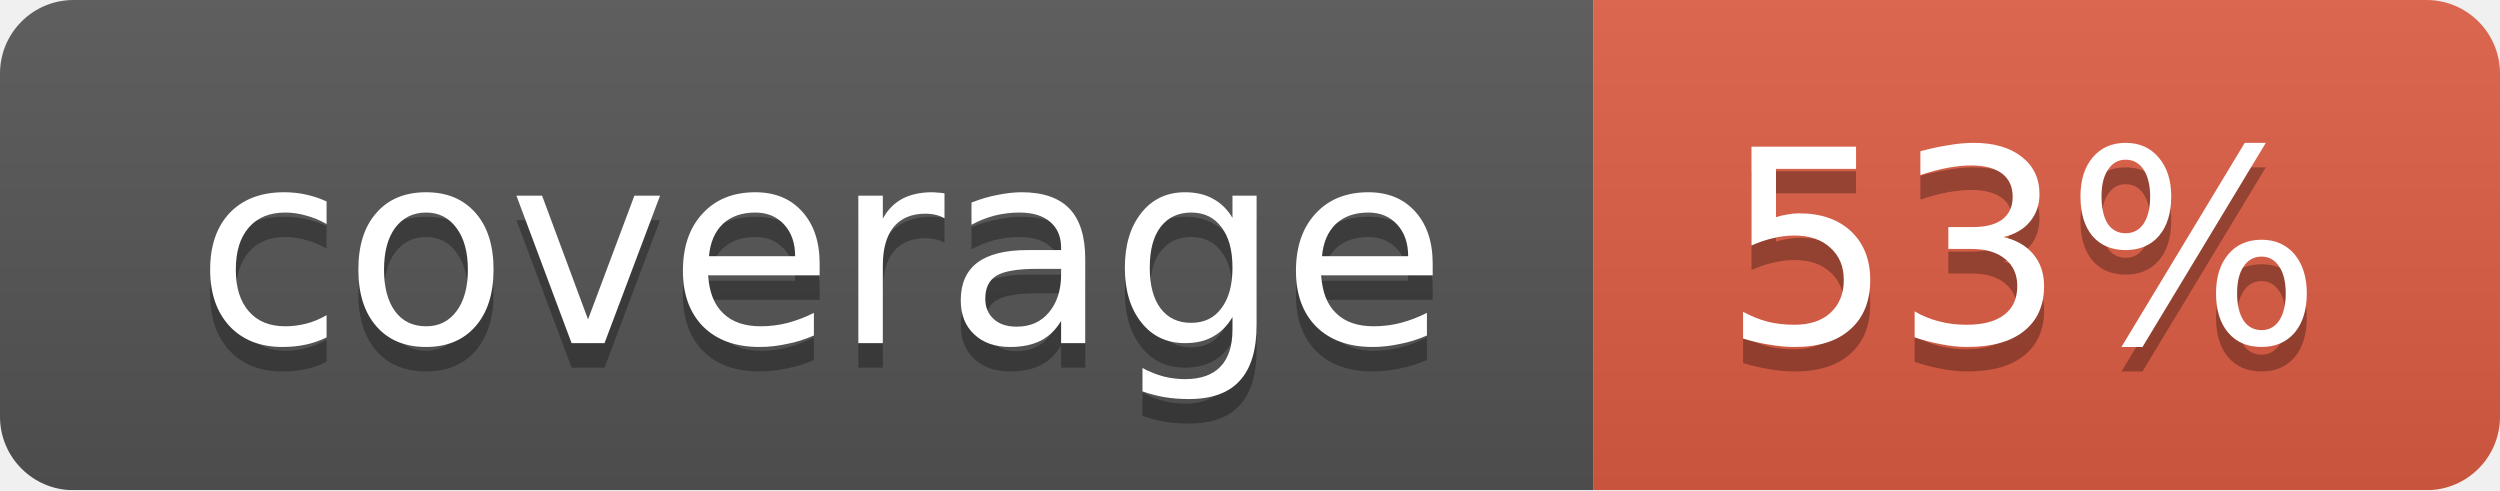
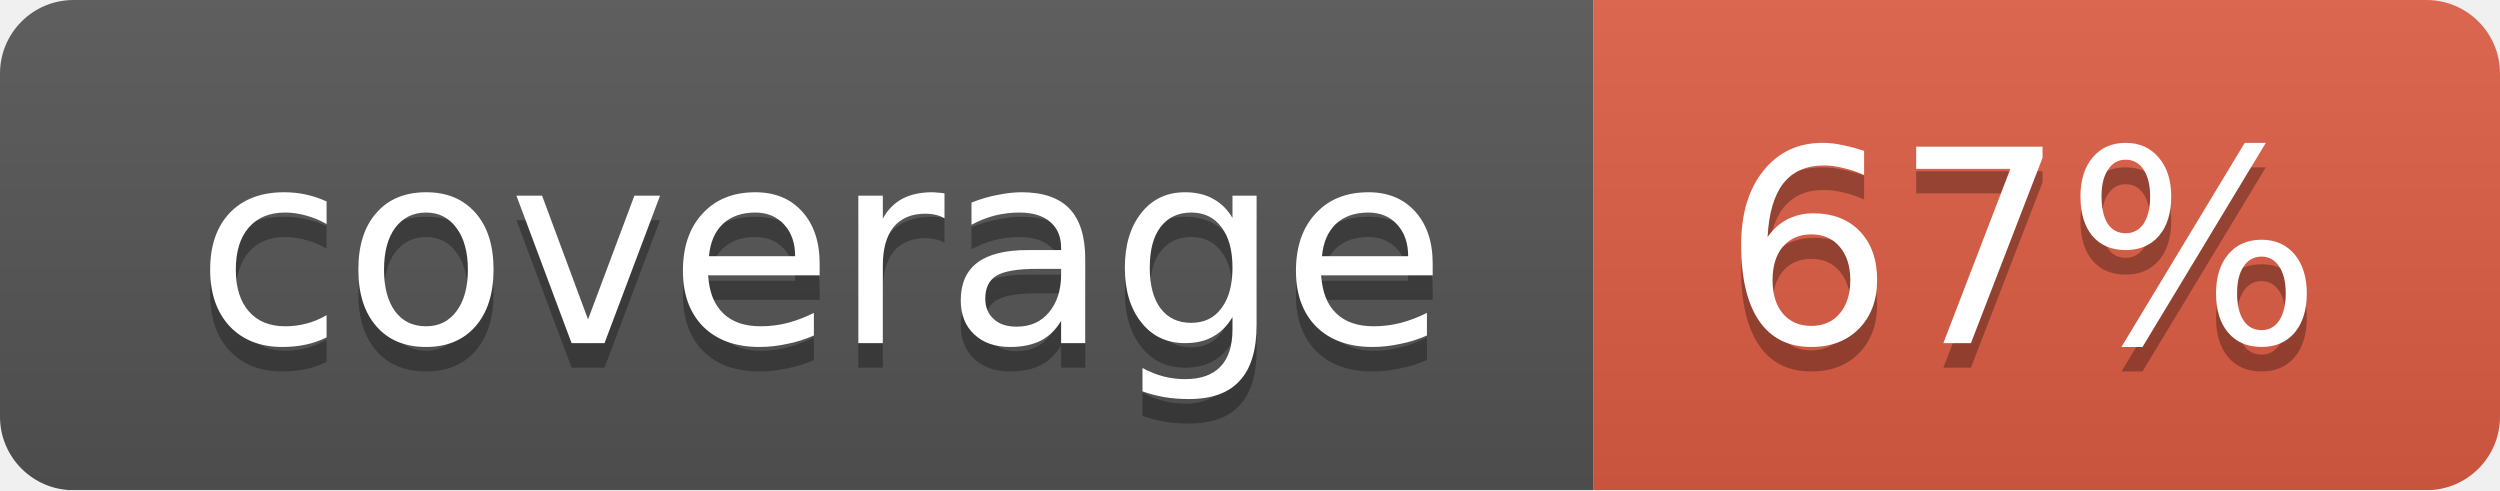
<svg xmlns="http://www.w3.org/2000/svg" width="102" height="20">
  <linearGradient id="smooth" x2="0" y2="100%">
    <stop offset="0" stop-color="#bbb" stop-opacity=".1" />
    <stop offset="1" stop-opacity=".1" />
  </linearGradient>
  <mask id="round">
    <rect width="102" height="20" rx="3" fill="#fff" />
  </mask>
  <g mask="url(#round)">
    <rect width="65" height="20" fill="#555" />
    <rect x="65" width="37" height="20" fill="#e05d44" />
    <rect width="102" height="20" fill="url(#smooth)" />
  </g>
  <g fill="#fff" text-anchor="middle" font-family="DejaVu Sans,Verdana,Geneva,sans-serif" font-size="11">
    <text x="33.5" y="15" fill="#010101" fill-opacity=".3">coverage</text>
    <text x="33.5" y="14">coverage</text>
-     <text x="82.5" y="15" fill="#010101" fill-opacity=".3">53%</text>
-     <text x="82.5" y="14">53%</text>
+     <text x="82.5" y="15" fill="#010101" fill-opacity=".3">67%</text>
+     <text x="82.5" y="14">67%</text>
  </g>
</svg>
